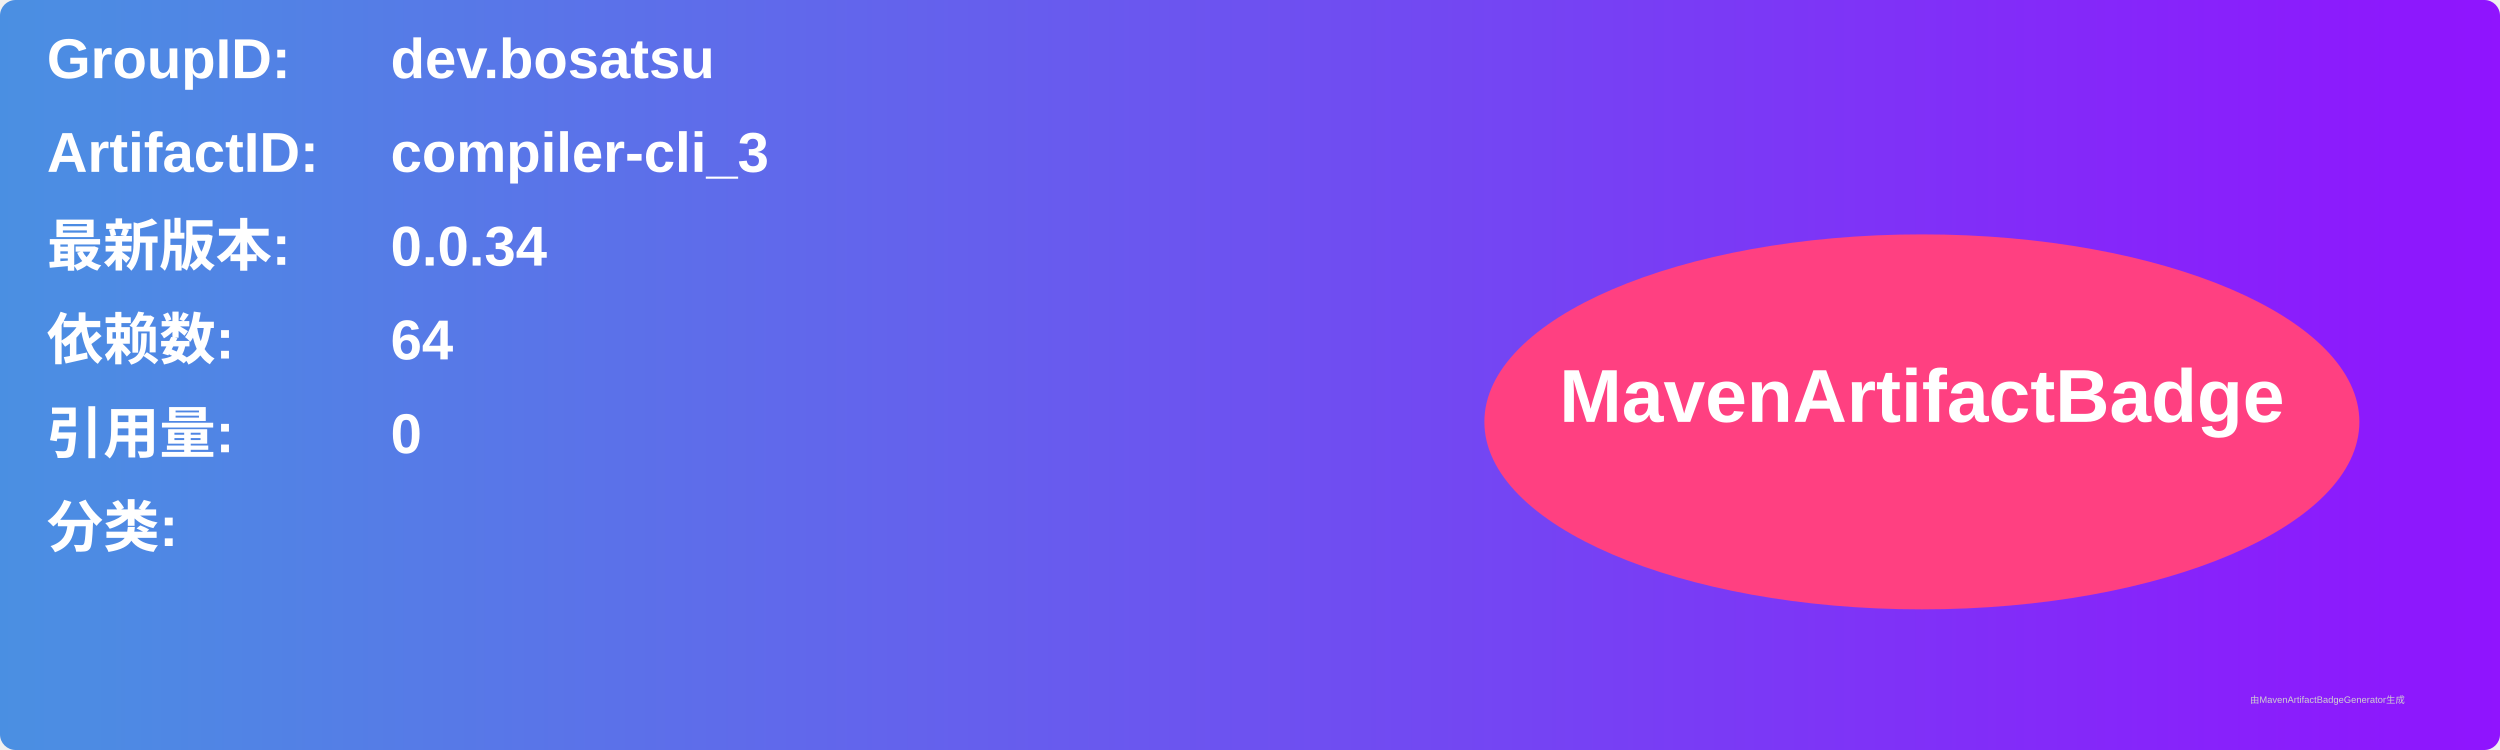
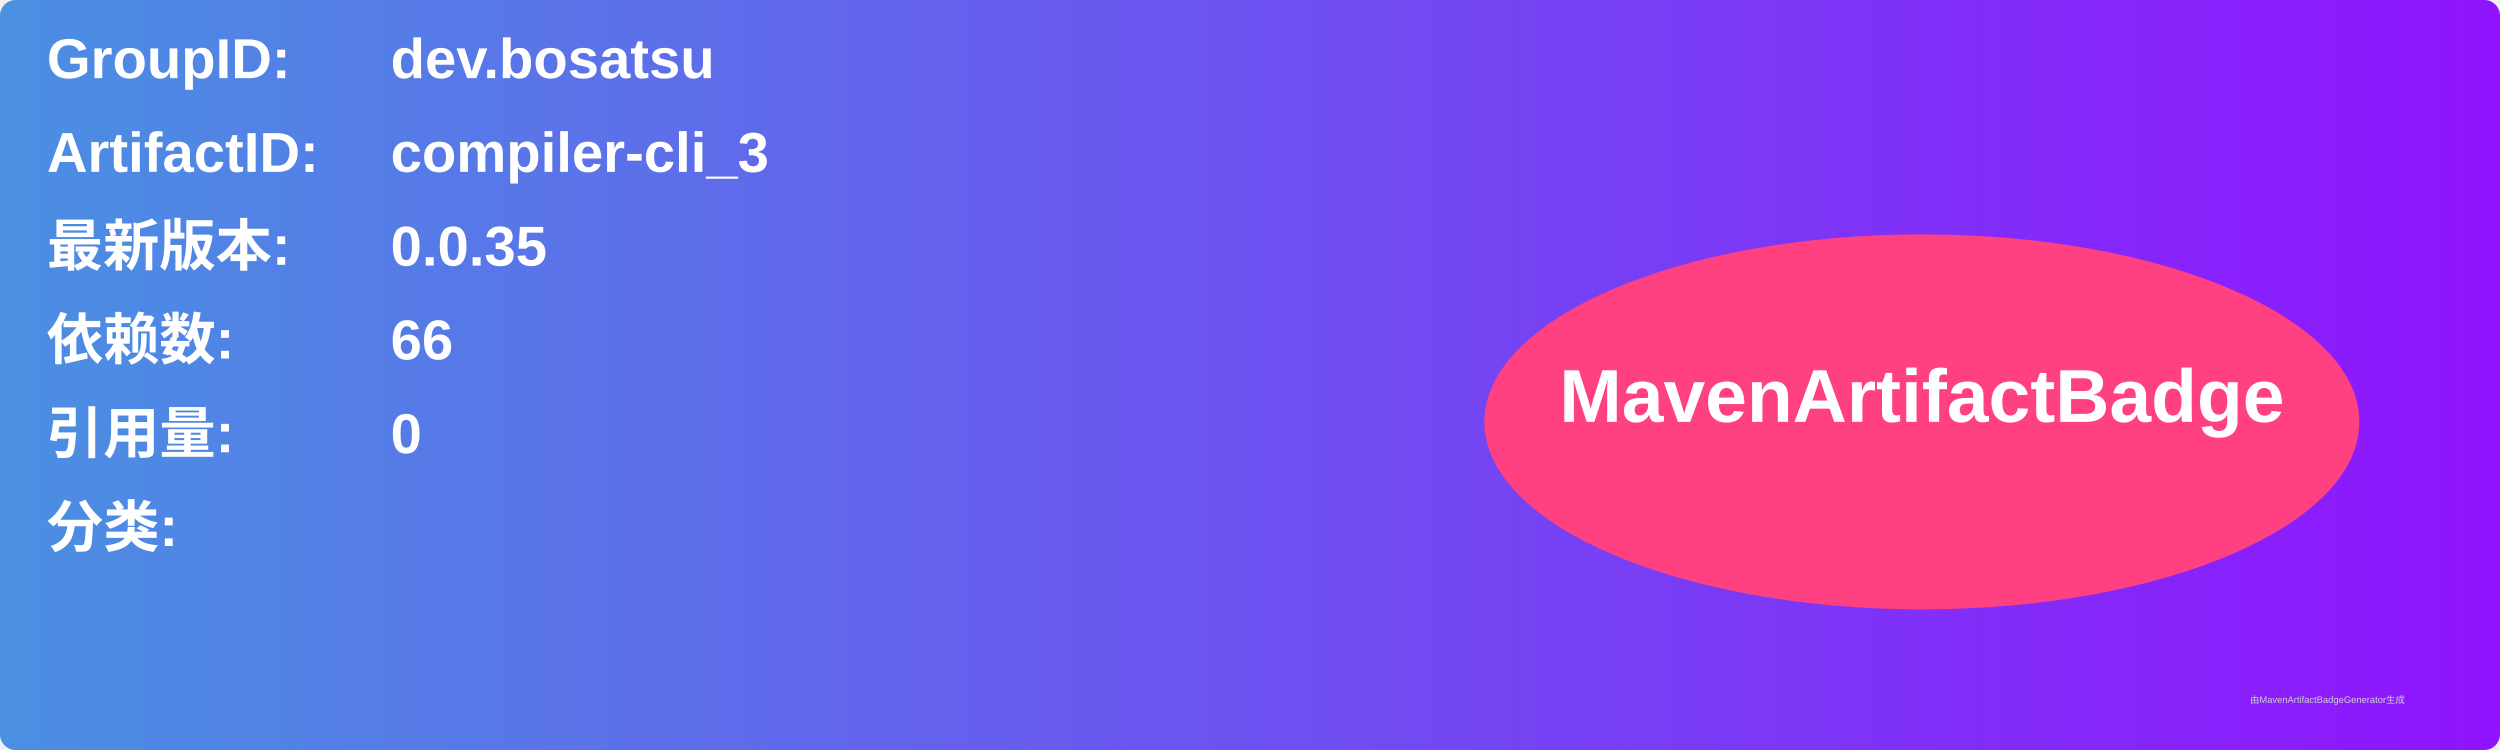
<svg xmlns="http://www.w3.org/2000/svg" width="800" height="240" viewBox="0 0 800 240">
  <linearGradient id="grad" x1="0%" y1="0%" x2="100%" y2="0%">
    <stop offset="0%" stop-color="#4a90e2" />
    <stop offset="100%" stop-color="#9013fe" />
  </linearGradient>
  <rect width="100%" height="100%" rx="5" ry="5" fill="url(#grad)" />
  <g transform="translate(15, 15)">
    <text x="0" y="10" font-family="Arial" font-size="18" fill="white" font-weight="bold" width="260">GroupID:</text>
    <text x="110" y="10" font-family="Arial" font-size="18" fill="white" font-weight="bold" width="460">dev.bosatsu</text>
    <text x="0" y="40" font-family="Arial" font-size="18" fill="white" font-weight="bold" width="260">ArtifactID:</text>
    <text x="110" y="40" font-family="Arial" font-size="18" fill="white" font-weight="bold" width="460">compiler-cli_3</text>
    <text x="0" y="70" font-family="Arial" font-size="18" fill="white" font-weight="bold">最新版本:</text>
    <text x="110" y="70" font-family="Arial" font-size="18" fill="white" font-weight="bold">
-       <tspan font-weight="bold">0.0.34</tspan>
+       <tspan font-weight="bold">0.0.35</tspan>
    </text>
    <text x="0" y="100" font-family="Arial" font-size="18" fill="white" font-weight="bold">依赖数: </text>
    <text x="110" y="100" font-family="Arial" font-size="18" fill="white">
-       <tspan font-weight="bold">64</tspan>
+       <tspan font-weight="bold">66</tspan>
    </text>
    <text x="0" y="130" font-family="Arial" font-size="18" fill="white" font-weight="bold">引用量: </text>
    <text x="110" y="130" font-family="Arial" font-size="18" fill="white">
      <tspan font-weight="bold">0</tspan>
    </text>
    <text x="0" y="160" font-family="Arial" font-size="18" fill="white" font-weight="bold">分类:</text>
    <text x="10" y="190" font-family="Arial" font-size="10" fill="white">
      <tspan font-weight="bold" />
    </text>
    <ellipse cx="600" cy="120" rx="140" ry="60" fill="#ff4081" />
    <text x="600" y="120" text-anchor="middle" font-family="Arial" font-size="24" fill="white" font-weight="bold">MavenArtifactBadge</text>
  </g>
  <text x="720" y="225" font-family="Arial" font-size="3" fill="#d0d0d0">由MavenArtifactBadgeGenerator生成</text>
</svg>
